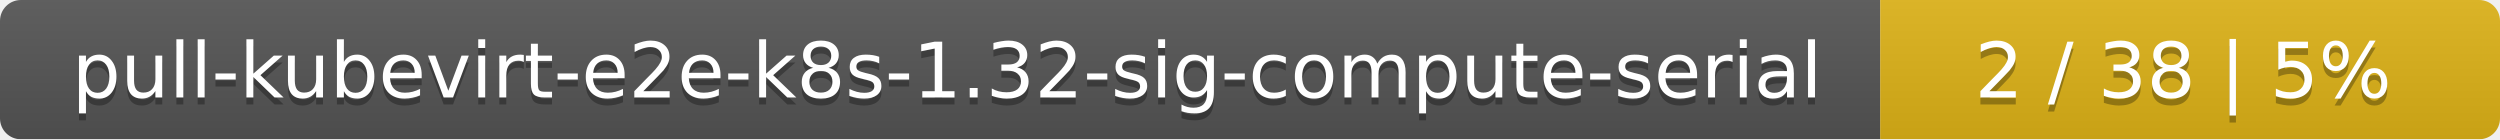
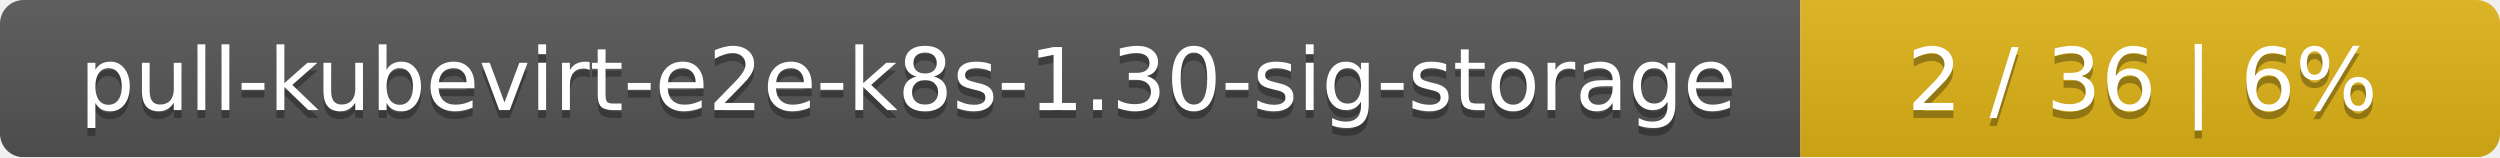
- <svg xmlns="http://www.w3.org/2000/svg" width="359" height="20">
+ <svg xmlns="http://www.w3.org/2000/svg" width="318" height="20">
  <linearGradient id="smooth" x2="0" y2="100%">
    <stop offset="0" stop-color="#bbb" stop-opacity=".1" />
    <stop offset="1" stop-opacity=".1" />
  </linearGradient>
  <mask id="round">
-     <rect width="359" height="20" rx="3" fill="#fff" />
+     <rect width="318" height="20" rx="3" fill="#fff" />
  </mask>
  <g mask="url(#round)">
-     <rect width="270" height="20" fill="#555" />
-     <rect x="270" width="89" height="20" fill="#dfb317" />
-     <rect width="359" height="20" fill="url(#smooth)" />
+     <rect width="229" height="20" fill="#555" />
+     <rect x="229" width="89" height="20" fill="#dfb317" />
+     <rect width="318" height="20" fill="url(#smooth)" />
  </g>
  <g fill="#fff" text-anchor="middle" font-family="DejaVu Sans,Verdana,Geneva,sans-serif" font-size="11">
-     <text x="136" y="15" fill="#010101" fill-opacity=".3">pull-kubevirt-e2e-k8s-1.32-sig-compute-serial</text>
-     <text x="136" y="14">pull-kubevirt-e2e-k8s-1.32-sig-compute-serial</text>
-     <text x="313.5" y="15" fill="#010101" fill-opacity=".3">2 / 38    |    5%</text>
-     <text x="313.5" y="14">2 / 38    |    5%</text>
+     <text x="115.5" y="15" fill="#010101" fill-opacity=".3">pull-kubevirt-e2e-k8s-1.30-sig-storage</text>
+     <text x="115.5" y="14">pull-kubevirt-e2e-k8s-1.30-sig-storage</text>
+     <text x="272.5" y="15" fill="#010101" fill-opacity=".3">2 / 36    |    6%</text>
+     <text x="272.5" y="14">2 / 36    |    6%</text>
  </g>
</svg>
